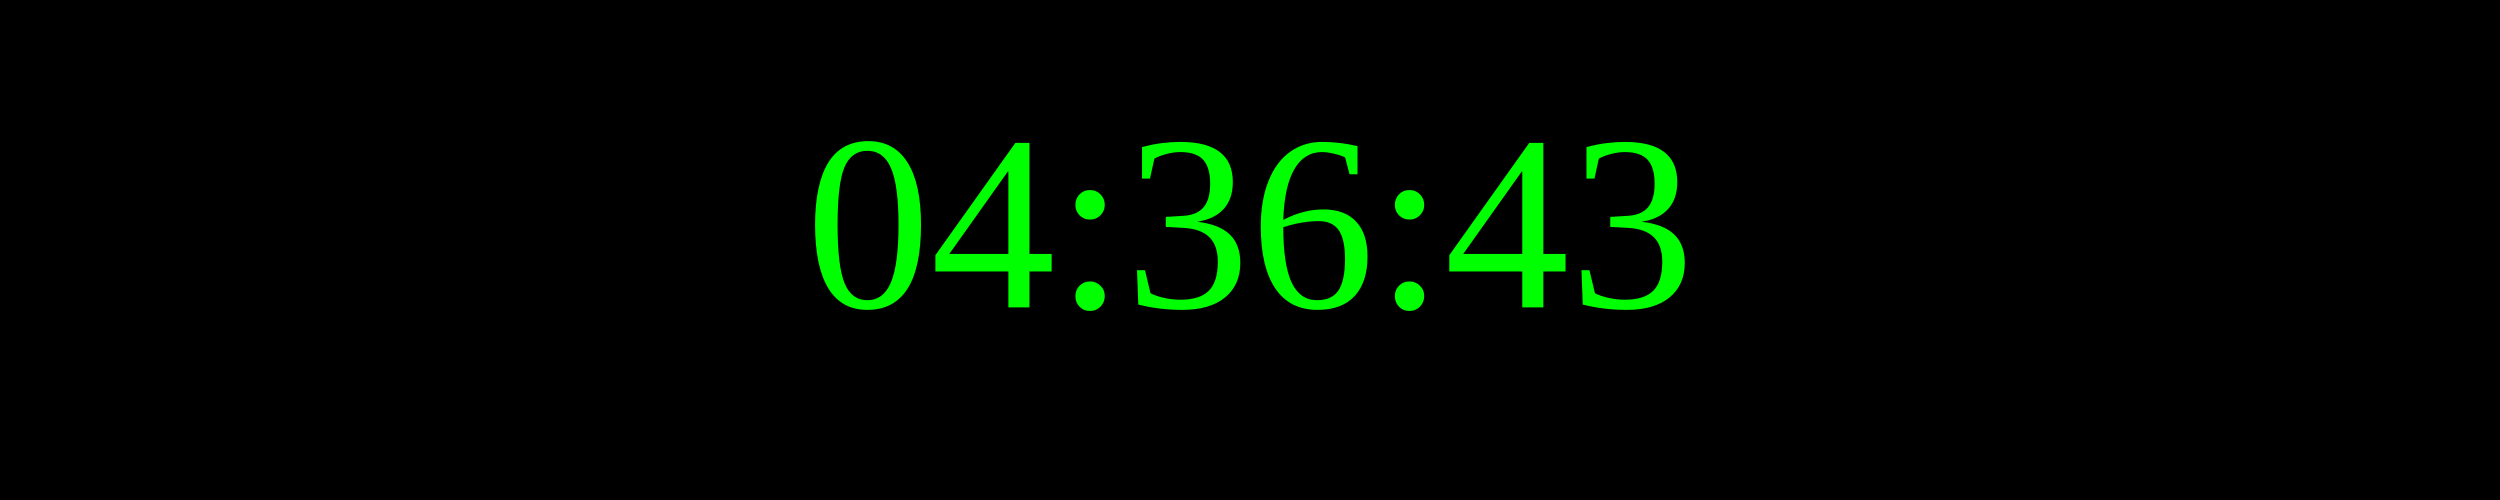
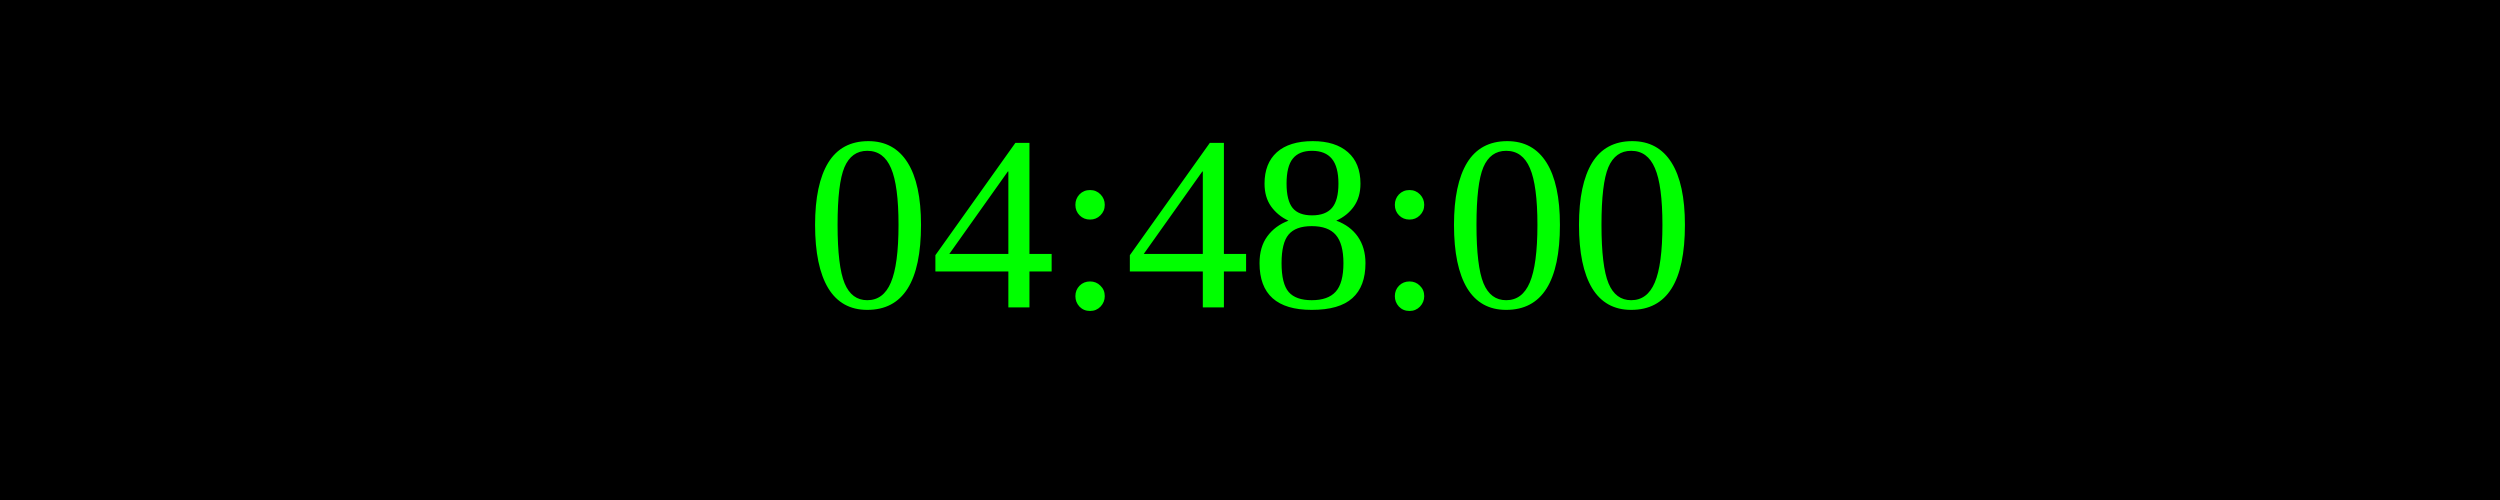
<svg xmlns="http://www.w3.org/2000/svg" width="250" height="50">
  <rect width="100%" height="100%" fill="black" />
  <text x="50%" y="50%" font-size="25" fill="lime" text-anchor="middle" dominant-baseline="middle">
- 04:36:43
+ 04:48:00
</text>
</svg>
